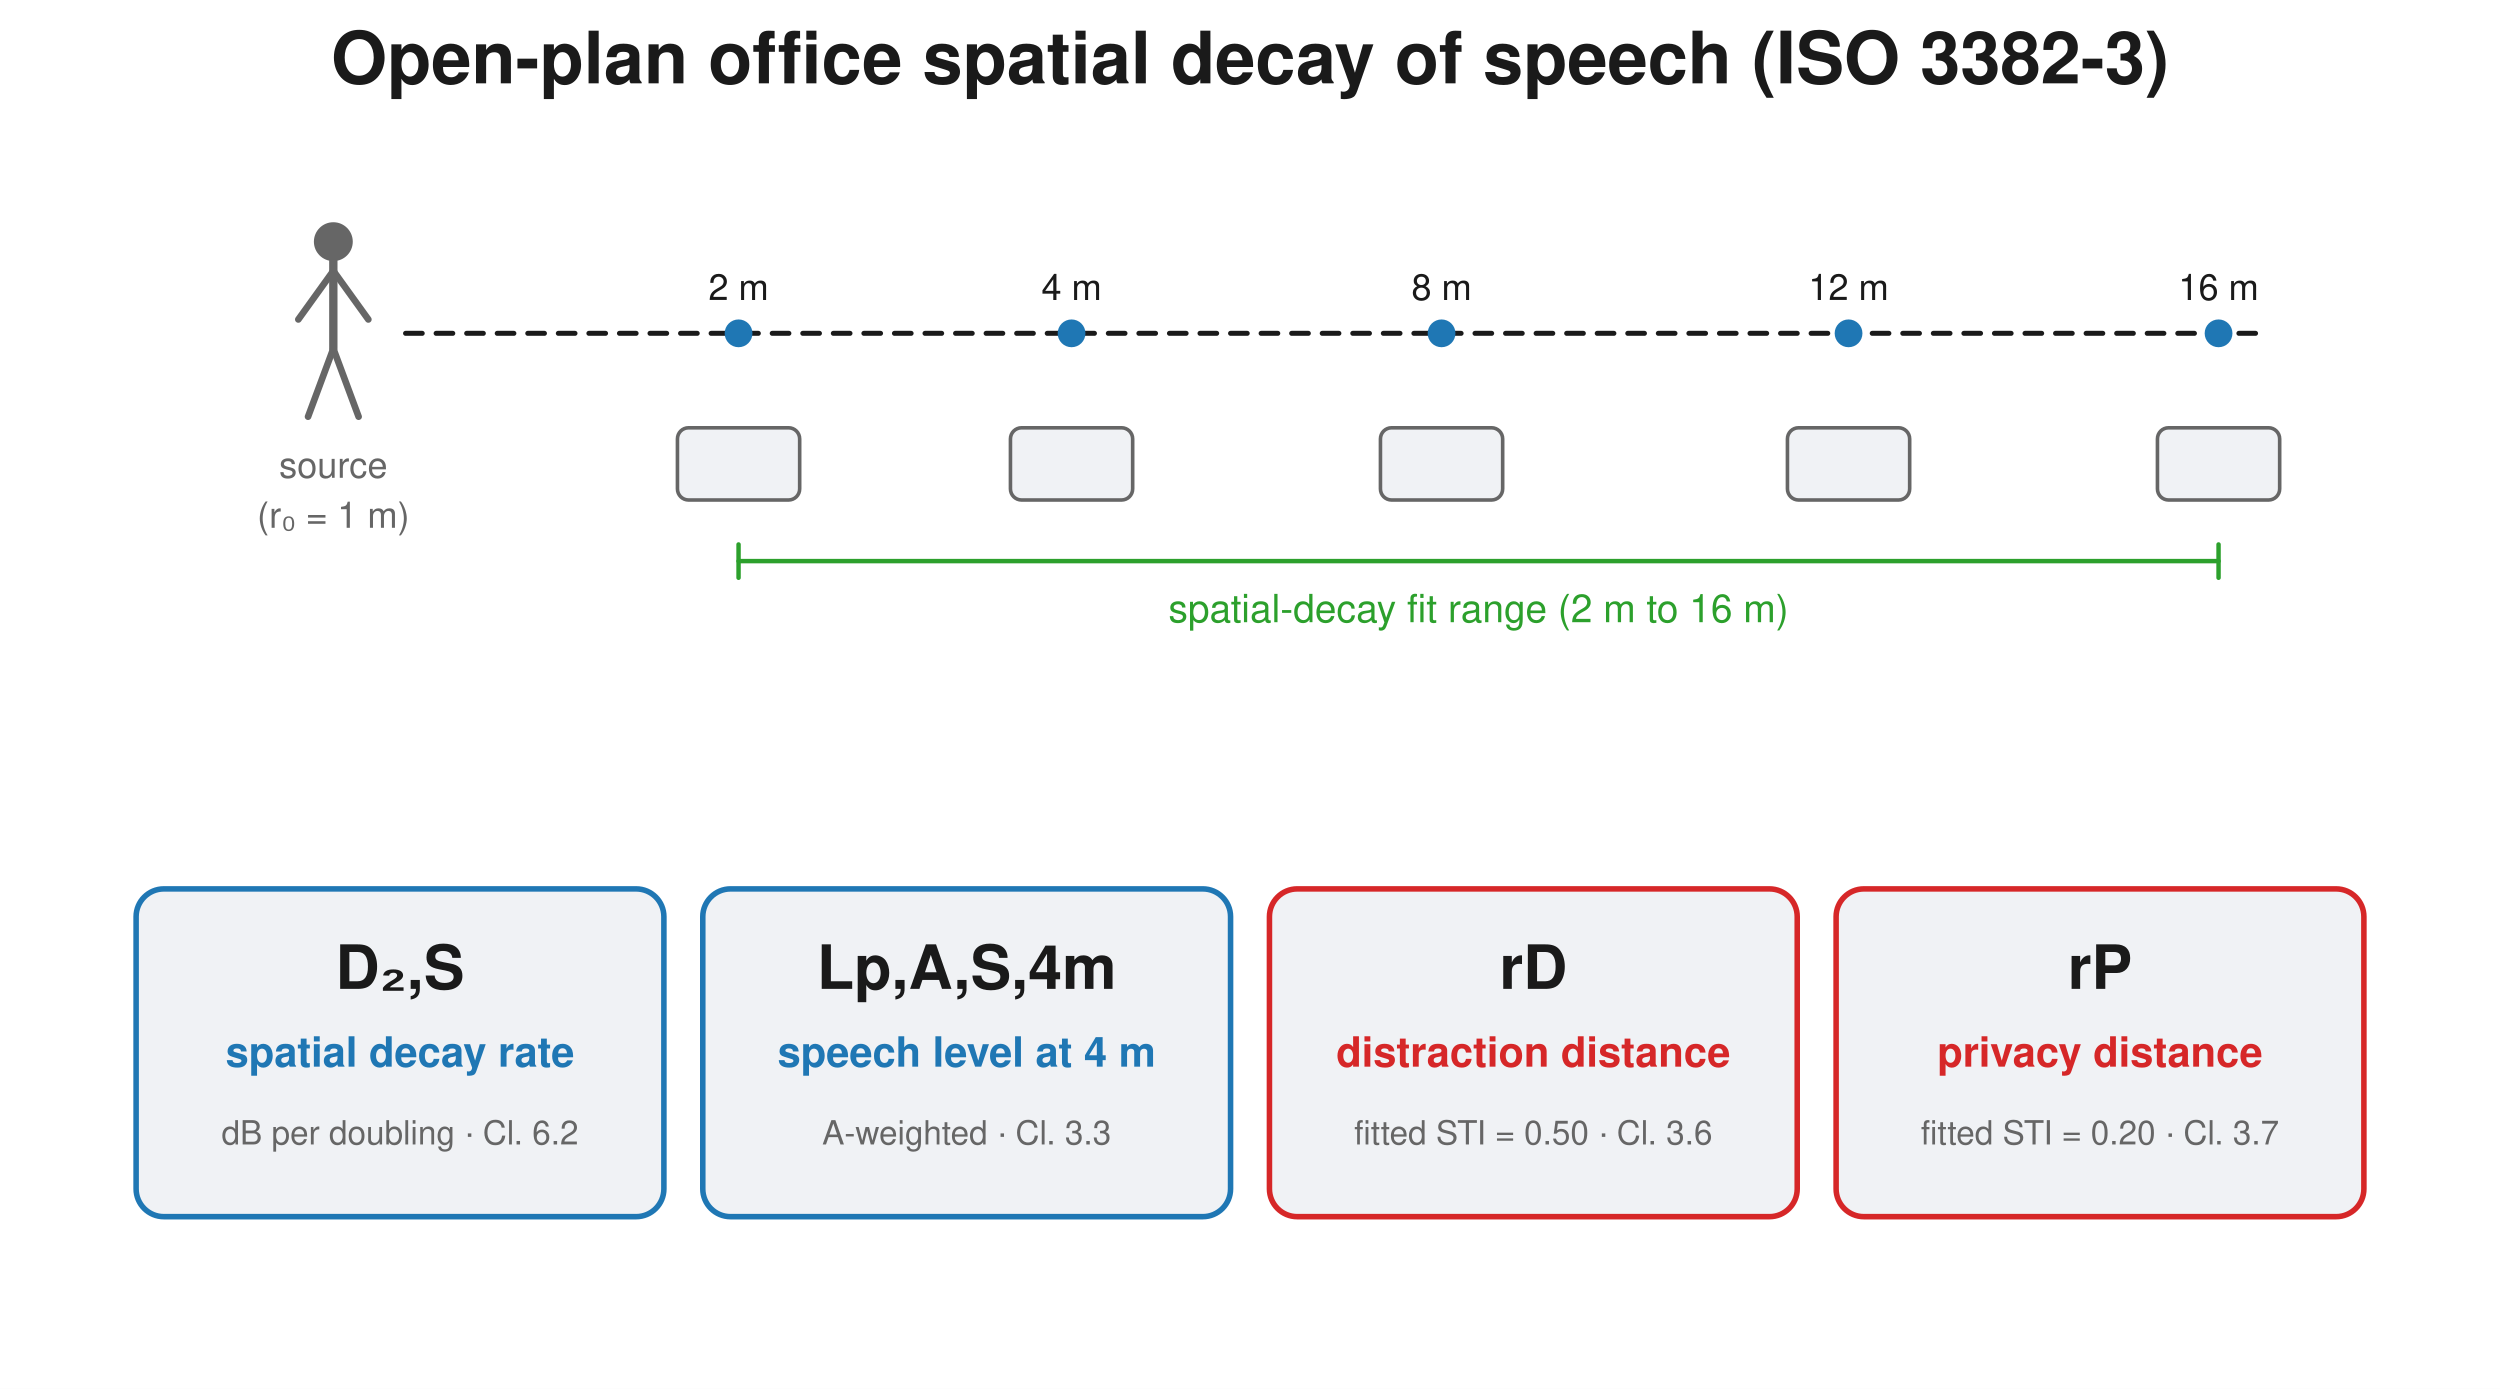
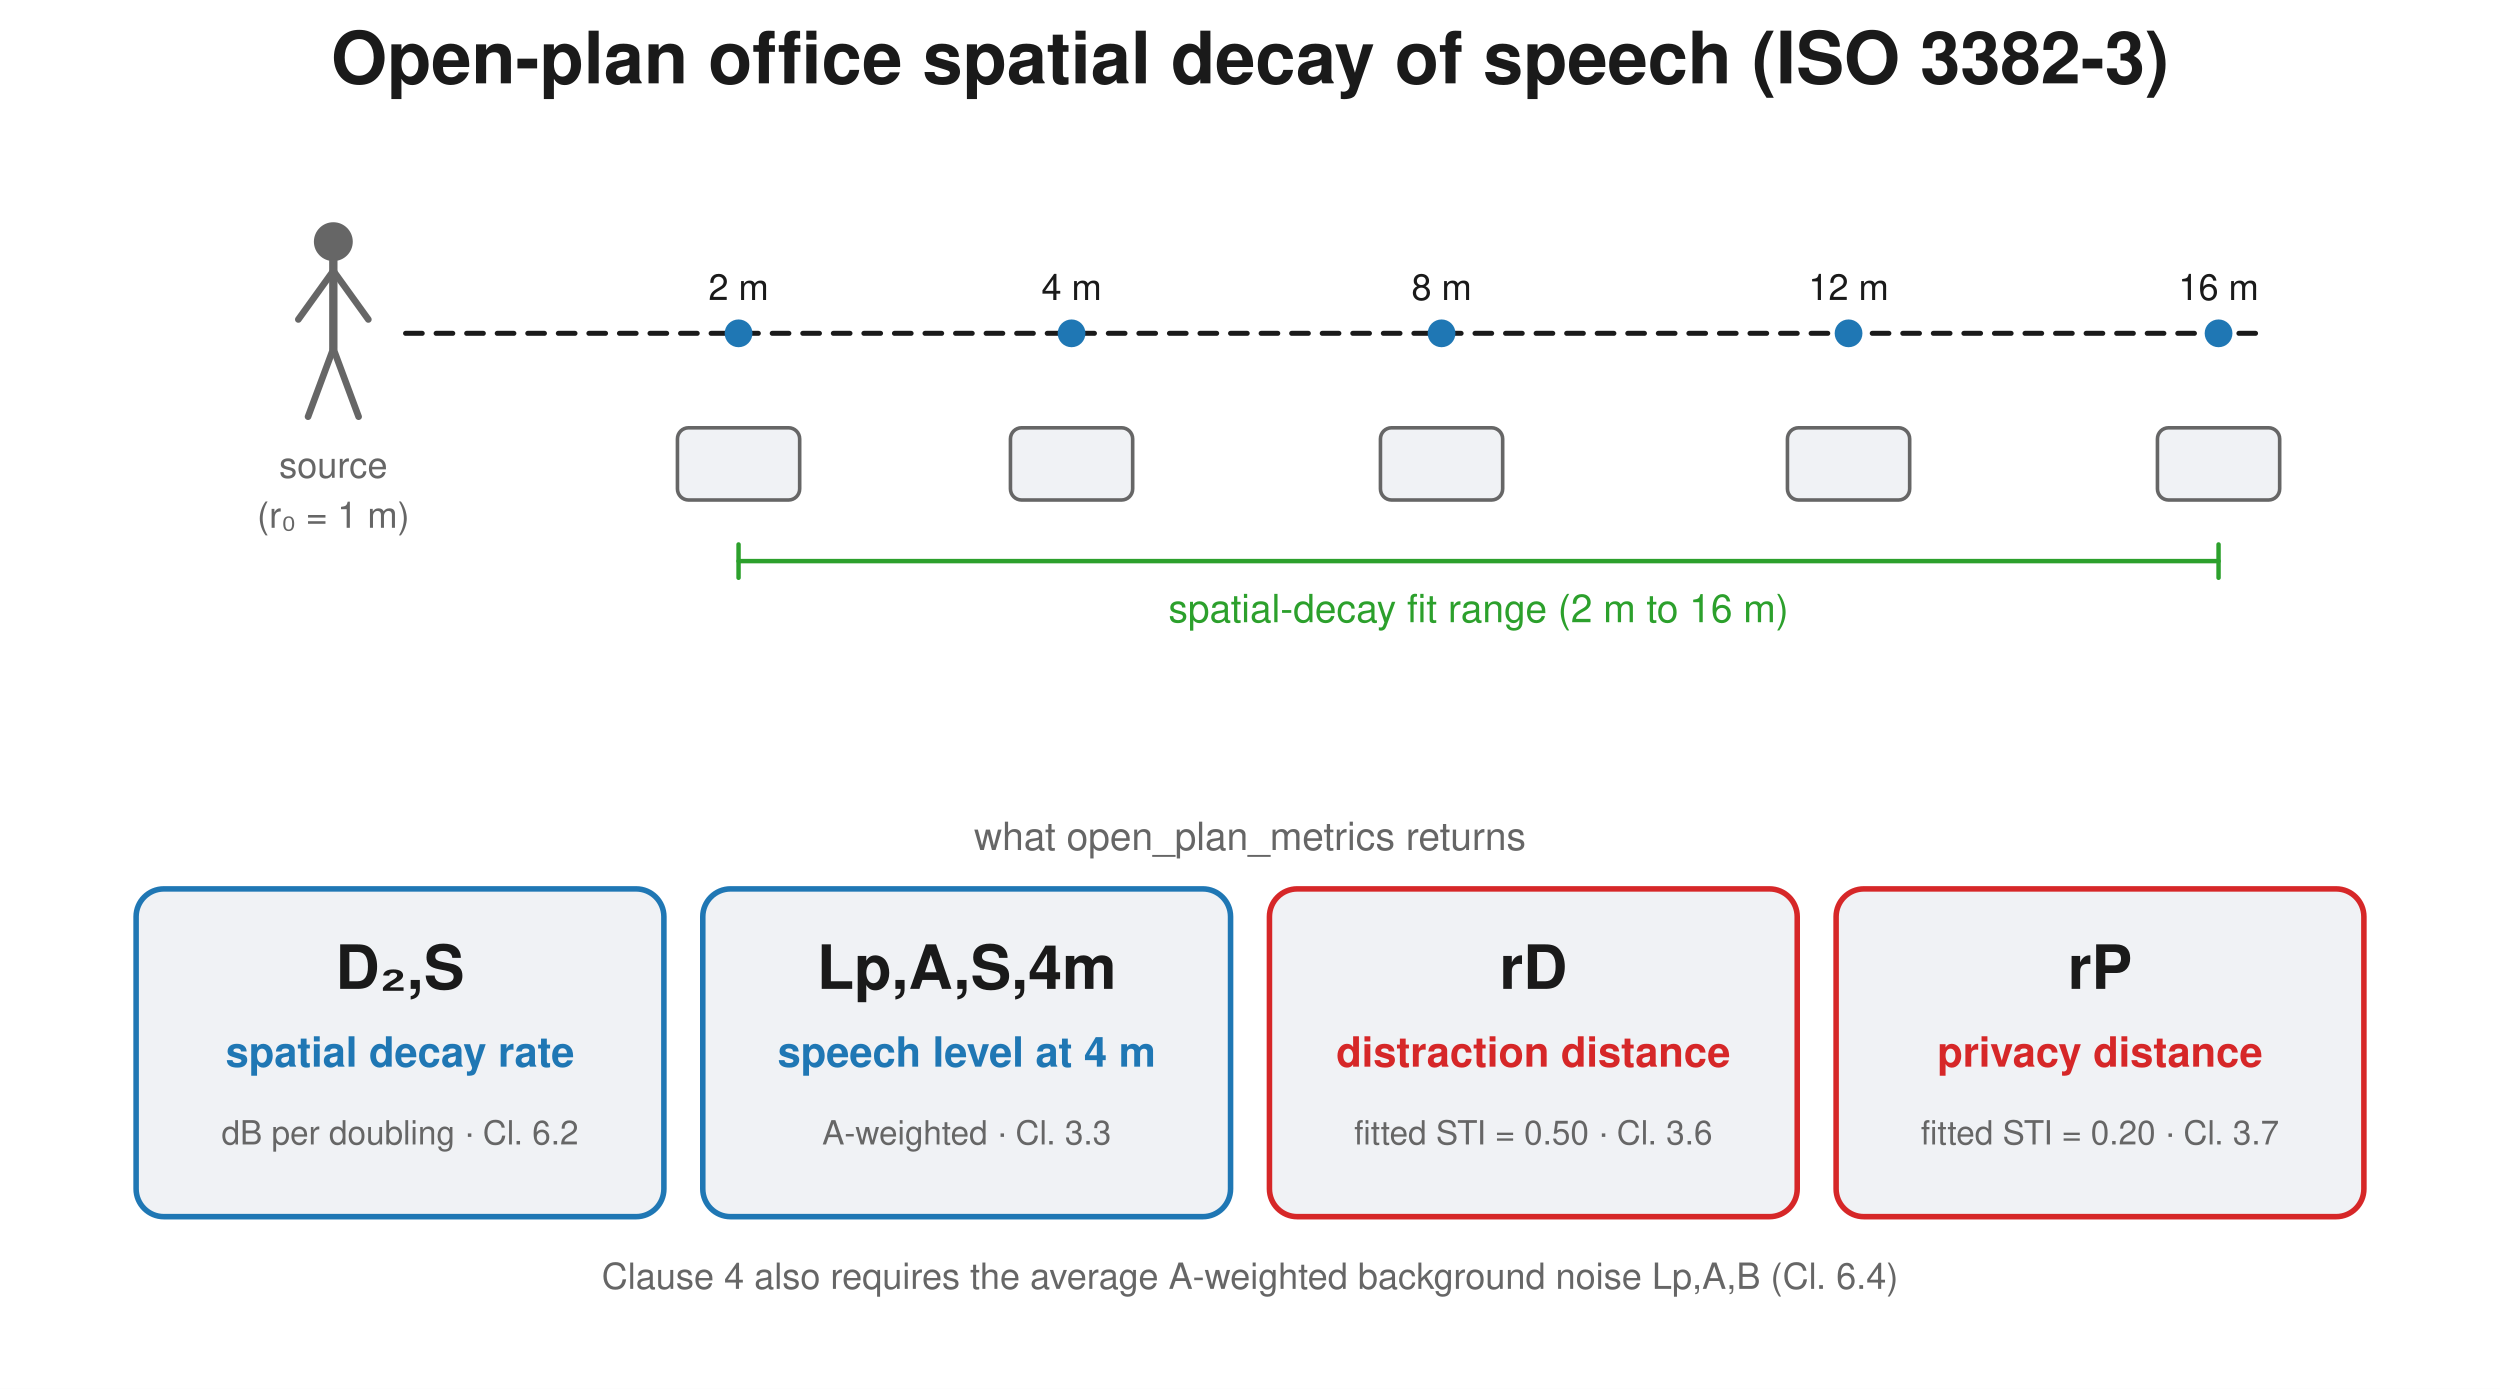
<svg xmlns="http://www.w3.org/2000/svg" width="900" height="500" viewBox="0 0 900 500">
  <rect width="900" height="500" fill="#ffffff" />
  <text x="450.0" y="30" font-family="Segoe UI, Helvetica, Arial, sans-serif" font-size="26" font-weight="600" fill="#1a1a1a" text-anchor="middle">Open-plan office spatial decay of speech (ISO 3382-3)</text>
  <circle cx="120.0" cy="87.0" r="7.0" fill="#666666" stroke="none" stroke-width="1.5" />
  <line x1="120.0" y1="94.0" x2="120.0" y2="125.5" stroke="#666666" stroke-width="3" stroke-linecap="round" />
  <line x1="120.0" y1="97.5" x2="107.4" y2="115.0" stroke="#666666" stroke-width="2.4" stroke-linecap="round" />
  <line x1="120.0" y1="97.5" x2="132.6" y2="115.0" stroke="#666666" stroke-width="2.4" stroke-linecap="round" />
  <line x1="120.0" y1="125.5" x2="110.9" y2="150.0" stroke="#666666" stroke-width="2.4" stroke-linecap="round" />
  <line x1="120.0" y1="125.5" x2="129.1" y2="150.0" stroke="#666666" stroke-width="2.4" stroke-linecap="round" />
  <text x="120.0" y="172.0" font-family="Segoe UI, Helvetica, Arial, sans-serif" font-size="13" fill="#666666" text-anchor="middle">source</text>
  <text x="120.0" y="190.0" font-family="Segoe UI, Helvetica, Arial, sans-serif" font-size="13" fill="#666666" text-anchor="middle">(r₀ = 1 m)</text>
  <line x1="146.0" y1="120.0" x2="812.0" y2="120.0" stroke="#1a1a1a" stroke-width="1.8" stroke-dasharray="6,5" stroke-linecap="round" />
  <rect x="243.88" y="154.0" width="44" height="26" rx="4" fill="#f0f2f5" stroke="#666666" stroke-width="1.3" />
  <circle cx="265.88" cy="120.0" r="5" fill="#1f77b4" stroke="none" stroke-width="1.5" />
  <text x="265.88" y="108.0" font-family="Segoe UI, Helvetica, Arial, sans-serif" font-size="13" fill="#1a1a1a" text-anchor="middle">2 m</text>
  <rect x="363.76" y="154.0" width="44" height="26" rx="4" fill="#f0f2f5" stroke="#666666" stroke-width="1.3" />
  <circle cx="385.76" cy="120.0" r="5" fill="#1f77b4" stroke="none" stroke-width="1.5" />
  <text x="385.76" y="108.0" font-family="Segoe UI, Helvetica, Arial, sans-serif" font-size="13" fill="#1a1a1a" text-anchor="middle">4 m</text>
  <rect x="496.96" y="154.0" width="44" height="26" rx="4" fill="#f0f2f5" stroke="#666666" stroke-width="1.3" />
  <circle cx="518.96" cy="120.0" r="5" fill="#1f77b4" stroke="none" stroke-width="1.5" />
  <text x="518.96" y="108.0" font-family="Segoe UI, Helvetica, Arial, sans-serif" font-size="13" fill="#1a1a1a" text-anchor="middle">8 m</text>
  <rect x="643.48" y="154.0" width="44" height="26" rx="4" fill="#f0f2f5" stroke="#666666" stroke-width="1.3" />
  <circle cx="665.48" cy="120.0" r="5" fill="#1f77b4" stroke="none" stroke-width="1.5" />
  <text x="665.48" y="108.0" font-family="Segoe UI, Helvetica, Arial, sans-serif" font-size="13" fill="#1a1a1a" text-anchor="middle">12 m</text>
  <rect x="776.68" y="154.0" width="44" height="26" rx="4" fill="#f0f2f5" stroke="#666666" stroke-width="1.3" />
  <circle cx="798.68" cy="120.0" r="5" fill="#1f77b4" stroke="none" stroke-width="1.5" />
  <text x="798.68" y="108.0" font-family="Segoe UI, Helvetica, Arial, sans-serif" font-size="13" fill="#1a1a1a" text-anchor="middle">16 m</text>
  <line x1="265.88" y1="202.0" x2="798.68" y2="202.0" stroke="#2ca02c" stroke-width="1.6" stroke-linecap="round" />
  <line x1="265.88" y1="196.0" x2="265.88" y2="208.0" stroke="#2ca02c" stroke-width="1.6" stroke-linecap="round" />
  <line x1="798.68" y1="196.0" x2="798.68" y2="208.0" stroke="#2ca02c" stroke-width="1.6" stroke-linecap="round" />
  <text x="532.28" y="224.0" font-family="Segoe UI, Helvetica, Arial, sans-serif" font-size="14" fill="#2ca02c" text-anchor="middle">spatial-decay fit range (2 m to 16 m)</text>
+   <text x="450" y="306" font-family="Segoe UI, Helvetica, Arial, sans-serif" font-size="14" fill="#666666" text-anchor="middle">what open_plan_metrics returns</text>
  <rect x="49.0" y="320" width="190.0" height="118" rx="10" fill="#f0f2f5" stroke="#1f77b4" stroke-width="2" />
  <text x="144.0" y="356" font-family="Segoe UI, Helvetica, Arial, sans-serif" font-size="22" fill="#1a1a1a" text-anchor="middle" font-weight="600">D₂,S</text>
  <text x="144.0" y="384" font-family="Segoe UI, Helvetica, Arial, sans-serif" font-size="15" fill="#1f77b4" text-anchor="middle" font-weight="600">spatial decay rate</text>
  <text x="144.0" y="412" font-family="Segoe UI, Helvetica, Arial, sans-serif" font-size="12" fill="#666666" text-anchor="middle">dB per doubling · Cl. 6.2</text>
  <rect x="253.0" y="320" width="190.0" height="118" rx="10" fill="#f0f2f5" stroke="#1f77b4" stroke-width="2" />
  <text x="348.0" y="356" font-family="Segoe UI, Helvetica, Arial, sans-serif" font-size="22" fill="#1a1a1a" text-anchor="middle" font-weight="600">Lp,A,S,4m</text>
  <text x="348.0" y="384" font-family="Segoe UI, Helvetica, Arial, sans-serif" font-size="15" fill="#1f77b4" text-anchor="middle" font-weight="600">speech level at 4 m</text>
  <text x="348.0" y="412" font-family="Segoe UI, Helvetica, Arial, sans-serif" font-size="12" fill="#666666" text-anchor="middle">A-weighted · Cl. 3.3</text>
  <rect x="457.0" y="320" width="190.0" height="118" rx="10" fill="#f0f2f5" stroke="#d62728" stroke-width="2" />
  <text x="552.0" y="356" font-family="Segoe UI, Helvetica, Arial, sans-serif" font-size="22" fill="#1a1a1a" text-anchor="middle" font-weight="600">rD</text>
  <text x="552.0" y="384" font-family="Segoe UI, Helvetica, Arial, sans-serif" font-size="15" fill="#d62728" text-anchor="middle" font-weight="600">distraction distance</text>
  <text x="552.0" y="412" font-family="Segoe UI, Helvetica, Arial, sans-serif" font-size="12" fill="#666666" text-anchor="middle">fitted STI = 0.50 · Cl. 3.6</text>
  <rect x="661.0" y="320" width="190.0" height="118" rx="10" fill="#f0f2f5" stroke="#d62728" stroke-width="2" />
  <text x="756.0" y="356" font-family="Segoe UI, Helvetica, Arial, sans-serif" font-size="22" fill="#1a1a1a" text-anchor="middle" font-weight="600">rP</text>
  <text x="756.0" y="384" font-family="Segoe UI, Helvetica, Arial, sans-serif" font-size="15" fill="#d62728" text-anchor="middle" font-weight="600">privacy distance</text>
  <text x="756.0" y="412" font-family="Segoe UI, Helvetica, Arial, sans-serif" font-size="12" fill="#666666" text-anchor="middle">fitted STI = 0.20 · Cl. 3.7</text>
+   <text x="450" y="464" font-family="Segoe UI, Helvetica, Arial, sans-serif" font-size="13" fill="#666666" text-anchor="middle">Clause 4 also requires the average A-weighted background noise  Lp,A,B  (Cl. 6.4)</text>
</svg>
